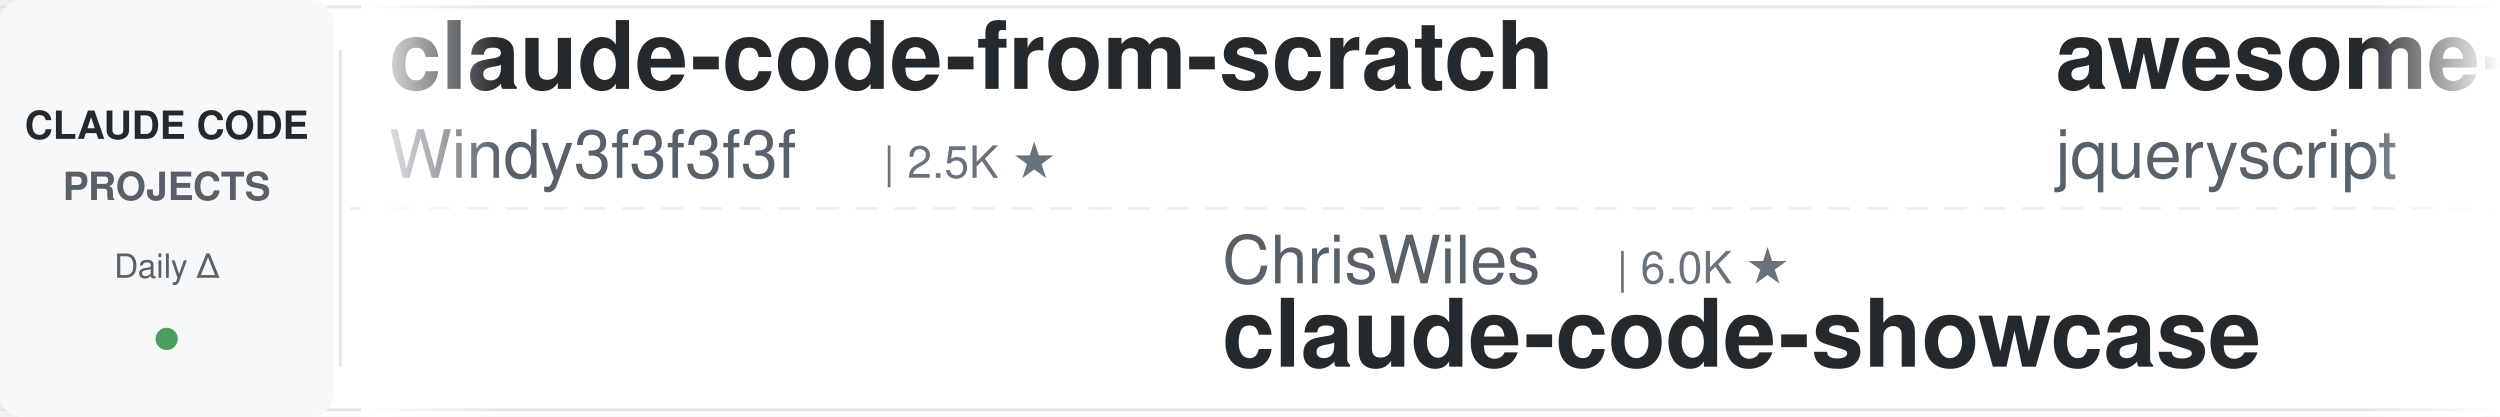
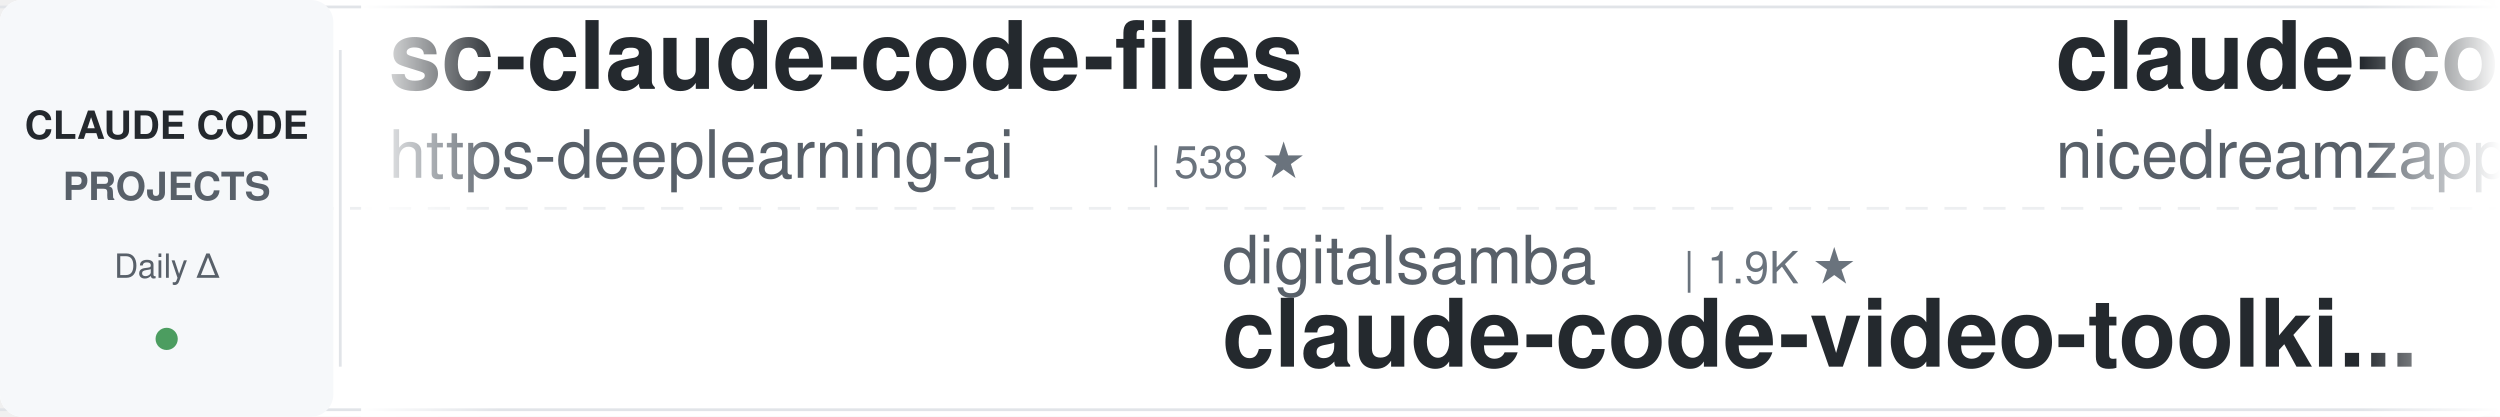
<svg xmlns="http://www.w3.org/2000/svg" width="900" height="150">
  <defs>
    <linearGradient id="leftFade" x1="0%" y1="0%" x2="100%" y2="0%">
      <stop offset="0%" style="stop-color:#ffffff;stop-opacity:1" />
      <stop offset="100%" style="stop-color:#ffffff;stop-opacity:0" />
    </linearGradient>
    <linearGradient id="rightFade" x1="0%" y1="0%" x2="100%" y2="0%">
      <stop offset="0%" style="stop-color:#ffffff;stop-opacity:0" />
      <stop offset="100%" style="stop-color:#ffffff;stop-opacity:1" />
    </linearGradient>
  </defs>
  <rect width="900" height="150" fill="#ffffff" rx="8" />
  <rect x="0" y="2" width="900" height="1" fill="#e1e4e8" />
  <rect x="0" y="147" width="900" height="1" fill="#e1e4e8" />
  <line x1="0" y1="75" x2="900" y2="75" stroke="#e1e4e8" stroke-width="1" stroke-dasharray="8 6" opacity="0.6" />
  <rect x="0" y="0" width="120" height="150" fill="#f6f8fa" rx="8" />
  <text x="60" y="50" font-family="-apple-system, BlinkMacSystemFont, 'Segoe UI', Helvetica, Arial, sans-serif" font-size="14" font-weight="600" fill="#24292e" text-anchor="middle">CLAUDE CODE</text>
  <text x="60" y="72" font-family="-apple-system, BlinkMacSystemFont, 'Segoe UI', Helvetica, Arial, sans-serif" font-size="14" font-weight="600" fill="#586069" text-anchor="middle">PROJECTS</text>
  <text x="60" y="100" font-family="-apple-system, BlinkMacSystemFont, 'Segoe UI', Helvetica, Arial, sans-serif" font-size="12" font-weight="500" fill="#586069" text-anchor="middle">Daily Δ</text>
  <circle cx="60" cy="122" r="4" fill="#22863a" opacity="0.8" />
  <rect x="122" y="18" width="1" height="114" fill="#e1e4e8" />
  <clipPath id="tickerClip">
    <rect x="130" y="0" width="770" height="150" />
  </clipPath>
  <g clip-path="url(#tickerClip)">
    <g id="tickerItems">
      <animateTransform attributeName="transform" attributeType="XML" type="translate" from="0 0" to="-3000 0" dur="54s" repeatCount="indefinite" />
      <g transform="translate(0, 0)">
-         <text x="140" y="32" font-family="-apple-system, BlinkMacSystemFont, 'Segoe UI', Helvetica, Arial, sans-serif" font-size="34" font-weight="600" fill="#24292e">claude-code-from-scratch</text>
-         <text x="140" y="64" font-family="-apple-system, BlinkMacSystemFont, 'Segoe UI', Helvetica, Arial, sans-serif" font-size="24" font-weight="400" fill="#586069">Windy3f3f3f3f</text>
-         <text x="318" y="64" font-family="-apple-system, BlinkMacSystemFont, 'Segoe UI', Helvetica, Arial, sans-serif" font-size="16" font-weight="500" fill="#6a737d">| 2.5K ★</text>
+         <text x="140" y="32" font-family="-apple-system, BlinkMacSystemFont, 'Segoe UI', Helvetica, Arial, sans-serif" font-size="34" font-weight="600" fill="#24292e">sc-claude-code-files</text>
+         <text x="140" y="64" font-family="-apple-system, BlinkMacSystemFont, 'Segoe UI', Helvetica, Arial, sans-serif" font-size="24" font-weight="400" fill="#586069">https-deeplearning-ai</text>
+         <text x="414" y="64" font-family="-apple-system, BlinkMacSystemFont, 'Segoe UI', Helvetica, Arial, sans-serif" font-size="16" font-weight="500" fill="#6a737d">| 538 ★</text>
      </g>
      <g transform="translate(300, 0)">
-         <text x="140" y="102" font-family="-apple-system, BlinkMacSystemFont, 'Segoe UI', Helvetica, Arial, sans-serif" font-size="24" font-weight="400" fill="#586069">ChrisWiles</text>
-         <text x="282" y="102" font-family="-apple-system, BlinkMacSystemFont, 'Segoe UI', Helvetica, Arial, sans-serif" font-size="16" font-weight="500" fill="#6a737d">| 6.0K ★</text>
-         <text x="140" y="132" font-family="-apple-system, BlinkMacSystemFont, 'Segoe UI', Helvetica, Arial, sans-serif" font-size="34" font-weight="600" fill="#24292e">claude-code-showcase</text>
+         <text x="140" y="102" font-family="-apple-system, BlinkMacSystemFont, 'Segoe UI', Helvetica, Arial, sans-serif" font-size="24" font-weight="400" fill="#586069">digitalsamba</text>
+         <text x="306" y="102" font-family="-apple-system, BlinkMacSystemFont, 'Segoe UI', Helvetica, Arial, sans-serif" font-size="16" font-weight="500" fill="#6a737d">| 1.9K ★</text>
+         <text x="140" y="132" font-family="-apple-system, BlinkMacSystemFont, 'Segoe UI', Helvetica, Arial, sans-serif" font-size="34" font-weight="600" fill="#24292e">claude-code-video-toolki...</text>
      </g>
      <g transform="translate(600, 0)">
-         <text x="140" y="32" font-family="-apple-system, BlinkMacSystemFont, 'Segoe UI', Helvetica, Arial, sans-serif" font-size="34" font-weight="600" fill="#24292e">awesome-claude-code</text>
-         <text x="140" y="64" font-family="-apple-system, BlinkMacSystemFont, 'Segoe UI', Helvetica, Arial, sans-serif" font-size="24" font-weight="400" fill="#586069">jqueryscript</text>
-         <text x="306" y="64" font-family="-apple-system, BlinkMacSystemFont, 'Segoe UI', Helvetica, Arial, sans-serif" font-size="16" font-weight="500" fill="#6a737d">| 491 ★</text>
+         <text x="140" y="32" font-family="-apple-system, BlinkMacSystemFont, 'Segoe UI', Helvetica, Arial, sans-serif" font-size="34" font-weight="600" fill="#24292e">claude-code-local</text>
+         <text x="140" y="64" font-family="-apple-system, BlinkMacSystemFont, 'Segoe UI', Helvetica, Arial, sans-serif" font-size="24" font-weight="400" fill="#586069">nicedreamzapp</text>
+         <text x="318" y="64" font-family="-apple-system, BlinkMacSystemFont, 'Segoe UI', Helvetica, Arial, sans-serif" font-size="16" font-weight="500" fill="#6a737d">| 3.2K ★</text>
      </g>
      <g transform="translate(900, 0)">
-         <text x="140" y="102" font-family="-apple-system, BlinkMacSystemFont, 'Segoe UI', Helvetica, Arial, sans-serif" font-size="24" font-weight="400" fill="#586069">shanraisshan</text>
-         <text x="306" y="102" font-family="-apple-system, BlinkMacSystemFont, 'Segoe UI', Helvetica, Arial, sans-serif" font-size="16" font-weight="500" fill="#6a737d">| 64.1K ★</text>
-         <text x="140" y="132" font-family="-apple-system, BlinkMacSystemFont, 'Segoe UI', Helvetica, Arial, sans-serif" font-size="34" font-weight="600" fill="#24292e">claude-code-best-practic...</text>
+         <text x="140" y="102" font-family="-apple-system, BlinkMacSystemFont, 'Segoe UI', Helvetica, Arial, sans-serif" font-size="24" font-weight="400" fill="#586069">anthropics</text>
+         <text x="282" y="102" font-family="-apple-system, BlinkMacSystemFont, 'Segoe UI', Helvetica, Arial, sans-serif" font-size="16" font-weight="500" fill="#6a737d">| 5.8K ★</text>
+         <text x="140" y="132" font-family="-apple-system, BlinkMacSystemFont, 'Segoe UI', Helvetica, Arial, sans-serif" font-size="34" font-weight="600" fill="#24292e">claude-code-security-rev...</text>
      </g>
      <g transform="translate(1200, 0)">
-         <text x="140" y="32" font-family="-apple-system, BlinkMacSystemFont, 'Segoe UI', Helvetica, Arial, sans-serif" font-size="34" font-weight="600" fill="#24292e">claude-code-hub</text>
-         <text x="140" y="64" font-family="-apple-system, BlinkMacSystemFont, 'Segoe UI', Helvetica, Arial, sans-serif" font-size="24" font-weight="400" fill="#586069">ding113</text>
-         <text x="246" y="64" font-family="-apple-system, BlinkMacSystemFont, 'Segoe UI', Helvetica, Arial, sans-serif" font-size="16" font-weight="500" fill="#6a737d">| 3.3K ★</text>
+         <text x="140" y="32" font-family="-apple-system, BlinkMacSystemFont, 'Segoe UI', Helvetica, Arial, sans-serif" font-size="34" font-weight="600" fill="#24292e">claude-code-plugins-plus...</text>
+         <text x="140" y="64" font-family="-apple-system, BlinkMacSystemFont, 'Segoe UI', Helvetica, Arial, sans-serif" font-size="24" font-weight="400" fill="#586069">jeremylongshore</text>
+         <text x="342" y="64" font-family="-apple-system, BlinkMacSystemFont, 'Segoe UI', Helvetica, Arial, sans-serif" font-size="16" font-weight="500" fill="#6a737d">| 2.6K ★</text>
      </g>
      <g transform="translate(1500, 0)">
-         <text x="140" y="102" font-family="-apple-system, BlinkMacSystemFont, 'Segoe UI', Helvetica, Arial, sans-serif" font-size="24" font-weight="400" fill="#586069">AICoderTudou</text>
-         <text x="306" y="102" font-family="-apple-system, BlinkMacSystemFont, 'Segoe UI', Helvetica, Arial, sans-serif" font-size="16" font-weight="500" fill="#6a737d">| 497 ★</text>
-         <text x="140" y="132" font-family="-apple-system, BlinkMacSystemFont, 'Segoe UI', Helvetica, Arial, sans-serif" font-size="34" font-weight="600" fill="#24292e">claude-code-tudou</text>
+         <text x="140" y="102" font-family="-apple-system, BlinkMacSystemFont, 'Segoe UI', Helvetica, Arial, sans-serif" font-size="24" font-weight="400" fill="#586069">VILA-Lab</text>
+         <text x="258" y="102" font-family="-apple-system, BlinkMacSystemFont, 'Segoe UI', Helvetica, Arial, sans-serif" font-size="16" font-weight="500" fill="#6a737d">| 2.0K ★</text>
+         <text x="140" y="132" font-family="-apple-system, BlinkMacSystemFont, 'Segoe UI', Helvetica, Arial, sans-serif" font-size="34" font-weight="600" fill="#24292e">Dive-into-Claude-Code</text>
      </g>
      <g transform="translate(1800, 0)">
-         <text x="140" y="32" font-family="-apple-system, BlinkMacSystemFont, 'Segoe UI', Helvetica, Arial, sans-serif" font-size="34" font-weight="600" fill="#24292e">claude-code-action</text>
-         <text x="140" y="64" font-family="-apple-system, BlinkMacSystemFont, 'Segoe UI', Helvetica, Arial, sans-serif" font-size="24" font-weight="400" fill="#586069">anthropics</text>
-         <text x="282" y="64" font-family="-apple-system, BlinkMacSystemFont, 'Segoe UI', Helvetica, Arial, sans-serif" font-size="16" font-weight="500" fill="#6a737d">| 8.6K ★</text>
+         <text x="140" y="32" font-family="-apple-system, BlinkMacSystemFont, 'Segoe UI', Helvetica, Arial, sans-serif" font-size="34" font-weight="600" fill="#24292e">andrej-karpathy-skills</text>
+         <text x="140" y="64" font-family="-apple-system, BlinkMacSystemFont, 'Segoe UI', Helvetica, Arial, sans-serif" font-size="24" font-weight="400" fill="#586069">multica-ai</text>
+         <text x="282" y="64" font-family="-apple-system, BlinkMacSystemFont, 'Segoe UI', Helvetica, Arial, sans-serif" font-size="16" font-weight="500" fill="#6a737d">| 200.5K ★</text>
      </g>
      <g transform="translate(2100, 0)">
-         <text x="140" y="102" font-family="-apple-system, BlinkMacSystemFont, 'Segoe UI', Helvetica, Arial, sans-serif" font-size="24" font-weight="400" fill="#586069">hangsman</text>
-         <text x="258" y="102" font-family="-apple-system, BlinkMacSystemFont, 'Segoe UI', Helvetica, Arial, sans-serif" font-size="16" font-weight="500" fill="#6a737d">| 790 ★</text>
-         <text x="140" y="132" font-family="-apple-system, BlinkMacSystemFont, 'Segoe UI', Helvetica, Arial, sans-serif" font-size="34" font-weight="600" fill="#24292e">claude-code-source</text>
+         <text x="140" y="102" font-family="-apple-system, BlinkMacSystemFont, 'Segoe UI', Helvetica, Arial, sans-serif" font-size="24" font-weight="400" fill="#586069">fuergaosi233</text>
+         <text x="306" y="102" font-family="-apple-system, BlinkMacSystemFont, 'Segoe UI', Helvetica, Arial, sans-serif" font-size="16" font-weight="500" fill="#6a737d">| 2.8K ★</text>
+         <text x="140" y="132" font-family="-apple-system, BlinkMacSystemFont, 'Segoe UI', Helvetica, Arial, sans-serif" font-size="34" font-weight="600" fill="#24292e">claude-code-proxy</text>
      </g>
      <g transform="translate(2400, 0)">
-         <text x="140" y="32" font-family="-apple-system, BlinkMacSystemFont, 'Segoe UI', Helvetica, Arial, sans-serif" font-size="34" font-weight="600" fill="#24292e">claude-code-spec-workflo...</text>
-         <text x="140" y="64" font-family="-apple-system, BlinkMacSystemFont, 'Segoe UI', Helvetica, Arial, sans-serif" font-size="24" font-weight="400" fill="#586069">Pimzino</text>
-         <text x="246" y="64" font-family="-apple-system, BlinkMacSystemFont, 'Segoe UI', Helvetica, Arial, sans-serif" font-size="16" font-weight="500" fill="#6a737d">| 3.8K ★</text>
+         <text x="140" y="32" font-family="-apple-system, BlinkMacSystemFont, 'Segoe UI', Helvetica, Arial, sans-serif" font-size="34" font-weight="600" fill="#24292e">claude-code-rust</text>
+         <text x="140" y="64" font-family="-apple-system, BlinkMacSystemFont, 'Segoe UI', Helvetica, Arial, sans-serif" font-size="24" font-weight="400" fill="#586069">lorryjovens-hub</text>
+         <text x="342" y="64" font-family="-apple-system, BlinkMacSystemFont, 'Segoe UI', Helvetica, Arial, sans-serif" font-size="16" font-weight="500" fill="#6a737d">| 1.7K ★</text>
      </g>
      <g transform="translate(2700, 0)">
-         <text x="140" y="102" font-family="-apple-system, BlinkMacSystemFont, 'Segoe UI', Helvetica, Arial, sans-serif" font-size="24" font-weight="400" fill="#586069">LING71671</text>
-         <text x="270" y="102" font-family="-apple-system, BlinkMacSystemFont, 'Segoe UI', Helvetica, Arial, sans-serif" font-size="16" font-weight="500" fill="#6a737d">| 933 ★</text>
-         <text x="140" y="132" font-family="-apple-system, BlinkMacSystemFont, 'Segoe UI', Helvetica, Arial, sans-serif" font-size="34" font-weight="600" fill="#24292e">Open-ClaudeCode</text>
+         <text x="140" y="102" font-family="-apple-system, BlinkMacSystemFont, 'Segoe UI', Helvetica, Arial, sans-serif" font-size="24" font-weight="400" fill="#586069">kodu-ai</text>
+         <text x="246" y="102" font-family="-apple-system, BlinkMacSystemFont, 'Segoe UI', Helvetica, Arial, sans-serif" font-size="16" font-weight="500" fill="#6a737d">| 5.2K ★</text>
+         <text x="140" y="132" font-family="-apple-system, BlinkMacSystemFont, 'Segoe UI', Helvetica, Arial, sans-serif" font-size="34" font-weight="600" fill="#24292e">claude-coder</text>
      </g>
      <g transform="translate(3000, 0)">
-         <text x="140" y="32" font-family="-apple-system, BlinkMacSystemFont, 'Segoe UI', Helvetica, Arial, sans-serif" font-size="34" font-weight="600" fill="#24292e">claude-code-from-scratch</text>
-         <text x="140" y="64" font-family="-apple-system, BlinkMacSystemFont, 'Segoe UI', Helvetica, Arial, sans-serif" font-size="24" font-weight="400" fill="#586069">Windy3f3f3f3f</text>
-         <text x="318" y="64" font-family="-apple-system, BlinkMacSystemFont, 'Segoe UI', Helvetica, Arial, sans-serif" font-size="16" font-weight="500" fill="#6a737d">| 2.5K ★</text>
+         <text x="140" y="32" font-family="-apple-system, BlinkMacSystemFont, 'Segoe UI', Helvetica, Arial, sans-serif" font-size="34" font-weight="600" fill="#24292e">sc-claude-code-files</text>
+         <text x="140" y="64" font-family="-apple-system, BlinkMacSystemFont, 'Segoe UI', Helvetica, Arial, sans-serif" font-size="24" font-weight="400" fill="#586069">https-deeplearning-ai</text>
+         <text x="414" y="64" font-family="-apple-system, BlinkMacSystemFont, 'Segoe UI', Helvetica, Arial, sans-serif" font-size="16" font-weight="500" fill="#6a737d">| 538 ★</text>
      </g>
      <g transform="translate(3300, 0)">
-         <text x="140" y="102" font-family="-apple-system, BlinkMacSystemFont, 'Segoe UI', Helvetica, Arial, sans-serif" font-size="24" font-weight="400" fill="#586069">ChrisWiles</text>
-         <text x="282" y="102" font-family="-apple-system, BlinkMacSystemFont, 'Segoe UI', Helvetica, Arial, sans-serif" font-size="16" font-weight="500" fill="#6a737d">| 6.0K ★</text>
-         <text x="140" y="132" font-family="-apple-system, BlinkMacSystemFont, 'Segoe UI', Helvetica, Arial, sans-serif" font-size="34" font-weight="600" fill="#24292e">claude-code-showcase</text>
+         <text x="140" y="102" font-family="-apple-system, BlinkMacSystemFont, 'Segoe UI', Helvetica, Arial, sans-serif" font-size="24" font-weight="400" fill="#586069">digitalsamba</text>
+         <text x="306" y="102" font-family="-apple-system, BlinkMacSystemFont, 'Segoe UI', Helvetica, Arial, sans-serif" font-size="16" font-weight="500" fill="#6a737d">| 1.9K ★</text>
+         <text x="140" y="132" font-family="-apple-system, BlinkMacSystemFont, 'Segoe UI', Helvetica, Arial, sans-serif" font-size="34" font-weight="600" fill="#24292e">claude-code-video-toolki...</text>
      </g>
      <g transform="translate(3600, 0)">
-         <text x="140" y="32" font-family="-apple-system, BlinkMacSystemFont, 'Segoe UI', Helvetica, Arial, sans-serif" font-size="34" font-weight="600" fill="#24292e">awesome-claude-code</text>
-         <text x="140" y="64" font-family="-apple-system, BlinkMacSystemFont, 'Segoe UI', Helvetica, Arial, sans-serif" font-size="24" font-weight="400" fill="#586069">jqueryscript</text>
-         <text x="306" y="64" font-family="-apple-system, BlinkMacSystemFont, 'Segoe UI', Helvetica, Arial, sans-serif" font-size="16" font-weight="500" fill="#6a737d">| 491 ★</text>
+         <text x="140" y="32" font-family="-apple-system, BlinkMacSystemFont, 'Segoe UI', Helvetica, Arial, sans-serif" font-size="34" font-weight="600" fill="#24292e">claude-code-local</text>
+         <text x="140" y="64" font-family="-apple-system, BlinkMacSystemFont, 'Segoe UI', Helvetica, Arial, sans-serif" font-size="24" font-weight="400" fill="#586069">nicedreamzapp</text>
+         <text x="318" y="64" font-family="-apple-system, BlinkMacSystemFont, 'Segoe UI', Helvetica, Arial, sans-serif" font-size="16" font-weight="500" fill="#6a737d">| 3.2K ★</text>
      </g>
      <g transform="translate(3900, 0)">
-         <text x="140" y="102" font-family="-apple-system, BlinkMacSystemFont, 'Segoe UI', Helvetica, Arial, sans-serif" font-size="24" font-weight="400" fill="#586069">shanraisshan</text>
-         <text x="306" y="102" font-family="-apple-system, BlinkMacSystemFont, 'Segoe UI', Helvetica, Arial, sans-serif" font-size="16" font-weight="500" fill="#6a737d">| 64.1K ★</text>
-         <text x="140" y="132" font-family="-apple-system, BlinkMacSystemFont, 'Segoe UI', Helvetica, Arial, sans-serif" font-size="34" font-weight="600" fill="#24292e">claude-code-best-practic...</text>
+         <text x="140" y="102" font-family="-apple-system, BlinkMacSystemFont, 'Segoe UI', Helvetica, Arial, sans-serif" font-size="24" font-weight="400" fill="#586069">anthropics</text>
+         <text x="282" y="102" font-family="-apple-system, BlinkMacSystemFont, 'Segoe UI', Helvetica, Arial, sans-serif" font-size="16" font-weight="500" fill="#6a737d">| 5.8K ★</text>
+         <text x="140" y="132" font-family="-apple-system, BlinkMacSystemFont, 'Segoe UI', Helvetica, Arial, sans-serif" font-size="34" font-weight="600" fill="#24292e">claude-code-security-rev...</text>
      </g>
    </g>
  </g>
  <rect x="130" y="0" width="50" height="150" fill="url(#leftFade)" />
  <rect x="850" y="0" width="50" height="150" fill="url(#rightFade)" />
</svg>
